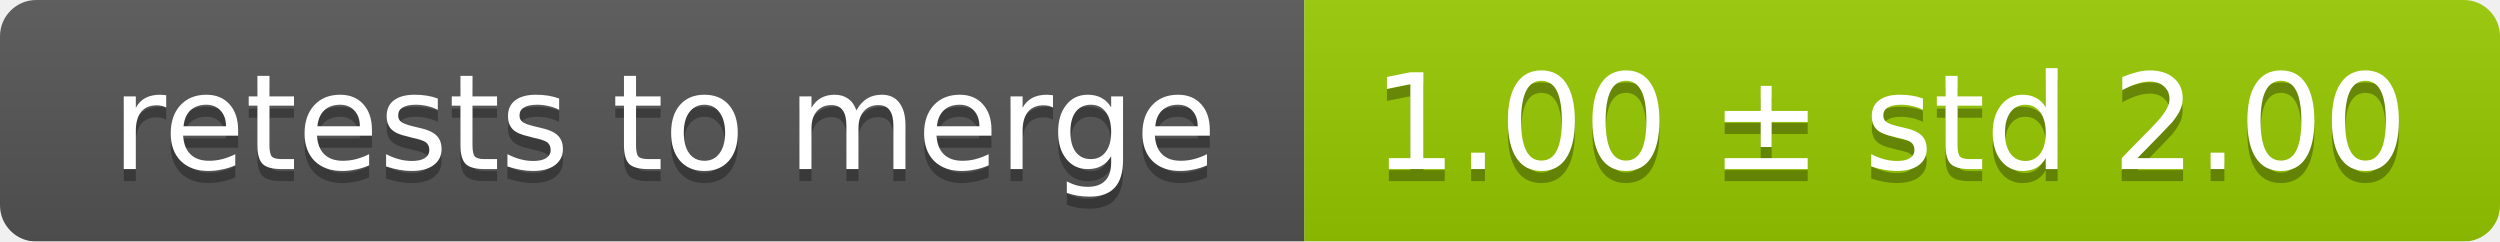
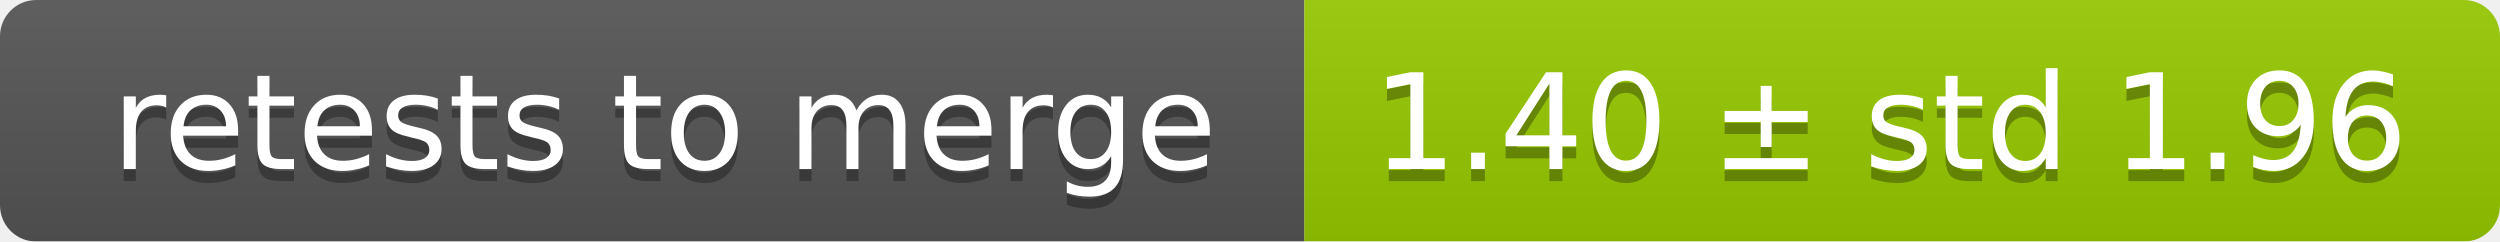
<svg xmlns="http://www.w3.org/2000/svg" width="207" height="20">
  <linearGradient id="smooth" x2="0" y2="100%">
    <stop offset="0" stop-color="#bbb" stop-opacity=".1" />
    <stop offset="1" stop-opacity=".1" />
  </linearGradient>
  <mask id="round">
    <rect width="207" height="20" rx="3" fill="#fff" />
  </mask>
  <g mask="url(#round)">
    <rect width="108" height="20" fill="#555" />
    <rect x="108" width="99" height="20" fill="#97ca00" />
    <rect width="207" height="20" fill="url(#smooth)" />
  </g>
  <g fill="#fff" text-anchor="middle" font-family="DejaVu Sans,Verdana,Geneva,sans-serif" font-size="11">
    <text x="55" y="15" fill="#010101" fill-opacity=".3">retests to merge</text>
    <text x="55" y="14">retests to merge</text>
-     <text x="156.5" y="15" fill="#010101" fill-opacity=".3">1.00 ± std 2.00</text>
-     <text x="156.5" y="14">1.00 ± std 2.00</text>
+     <text x="156.5" y="15" fill="#010101" fill-opacity=".3">1.40 ± std 1.96</text>
+     <text x="156.5" y="14">1.40 ± std 1.96</text>
  </g>
</svg>
